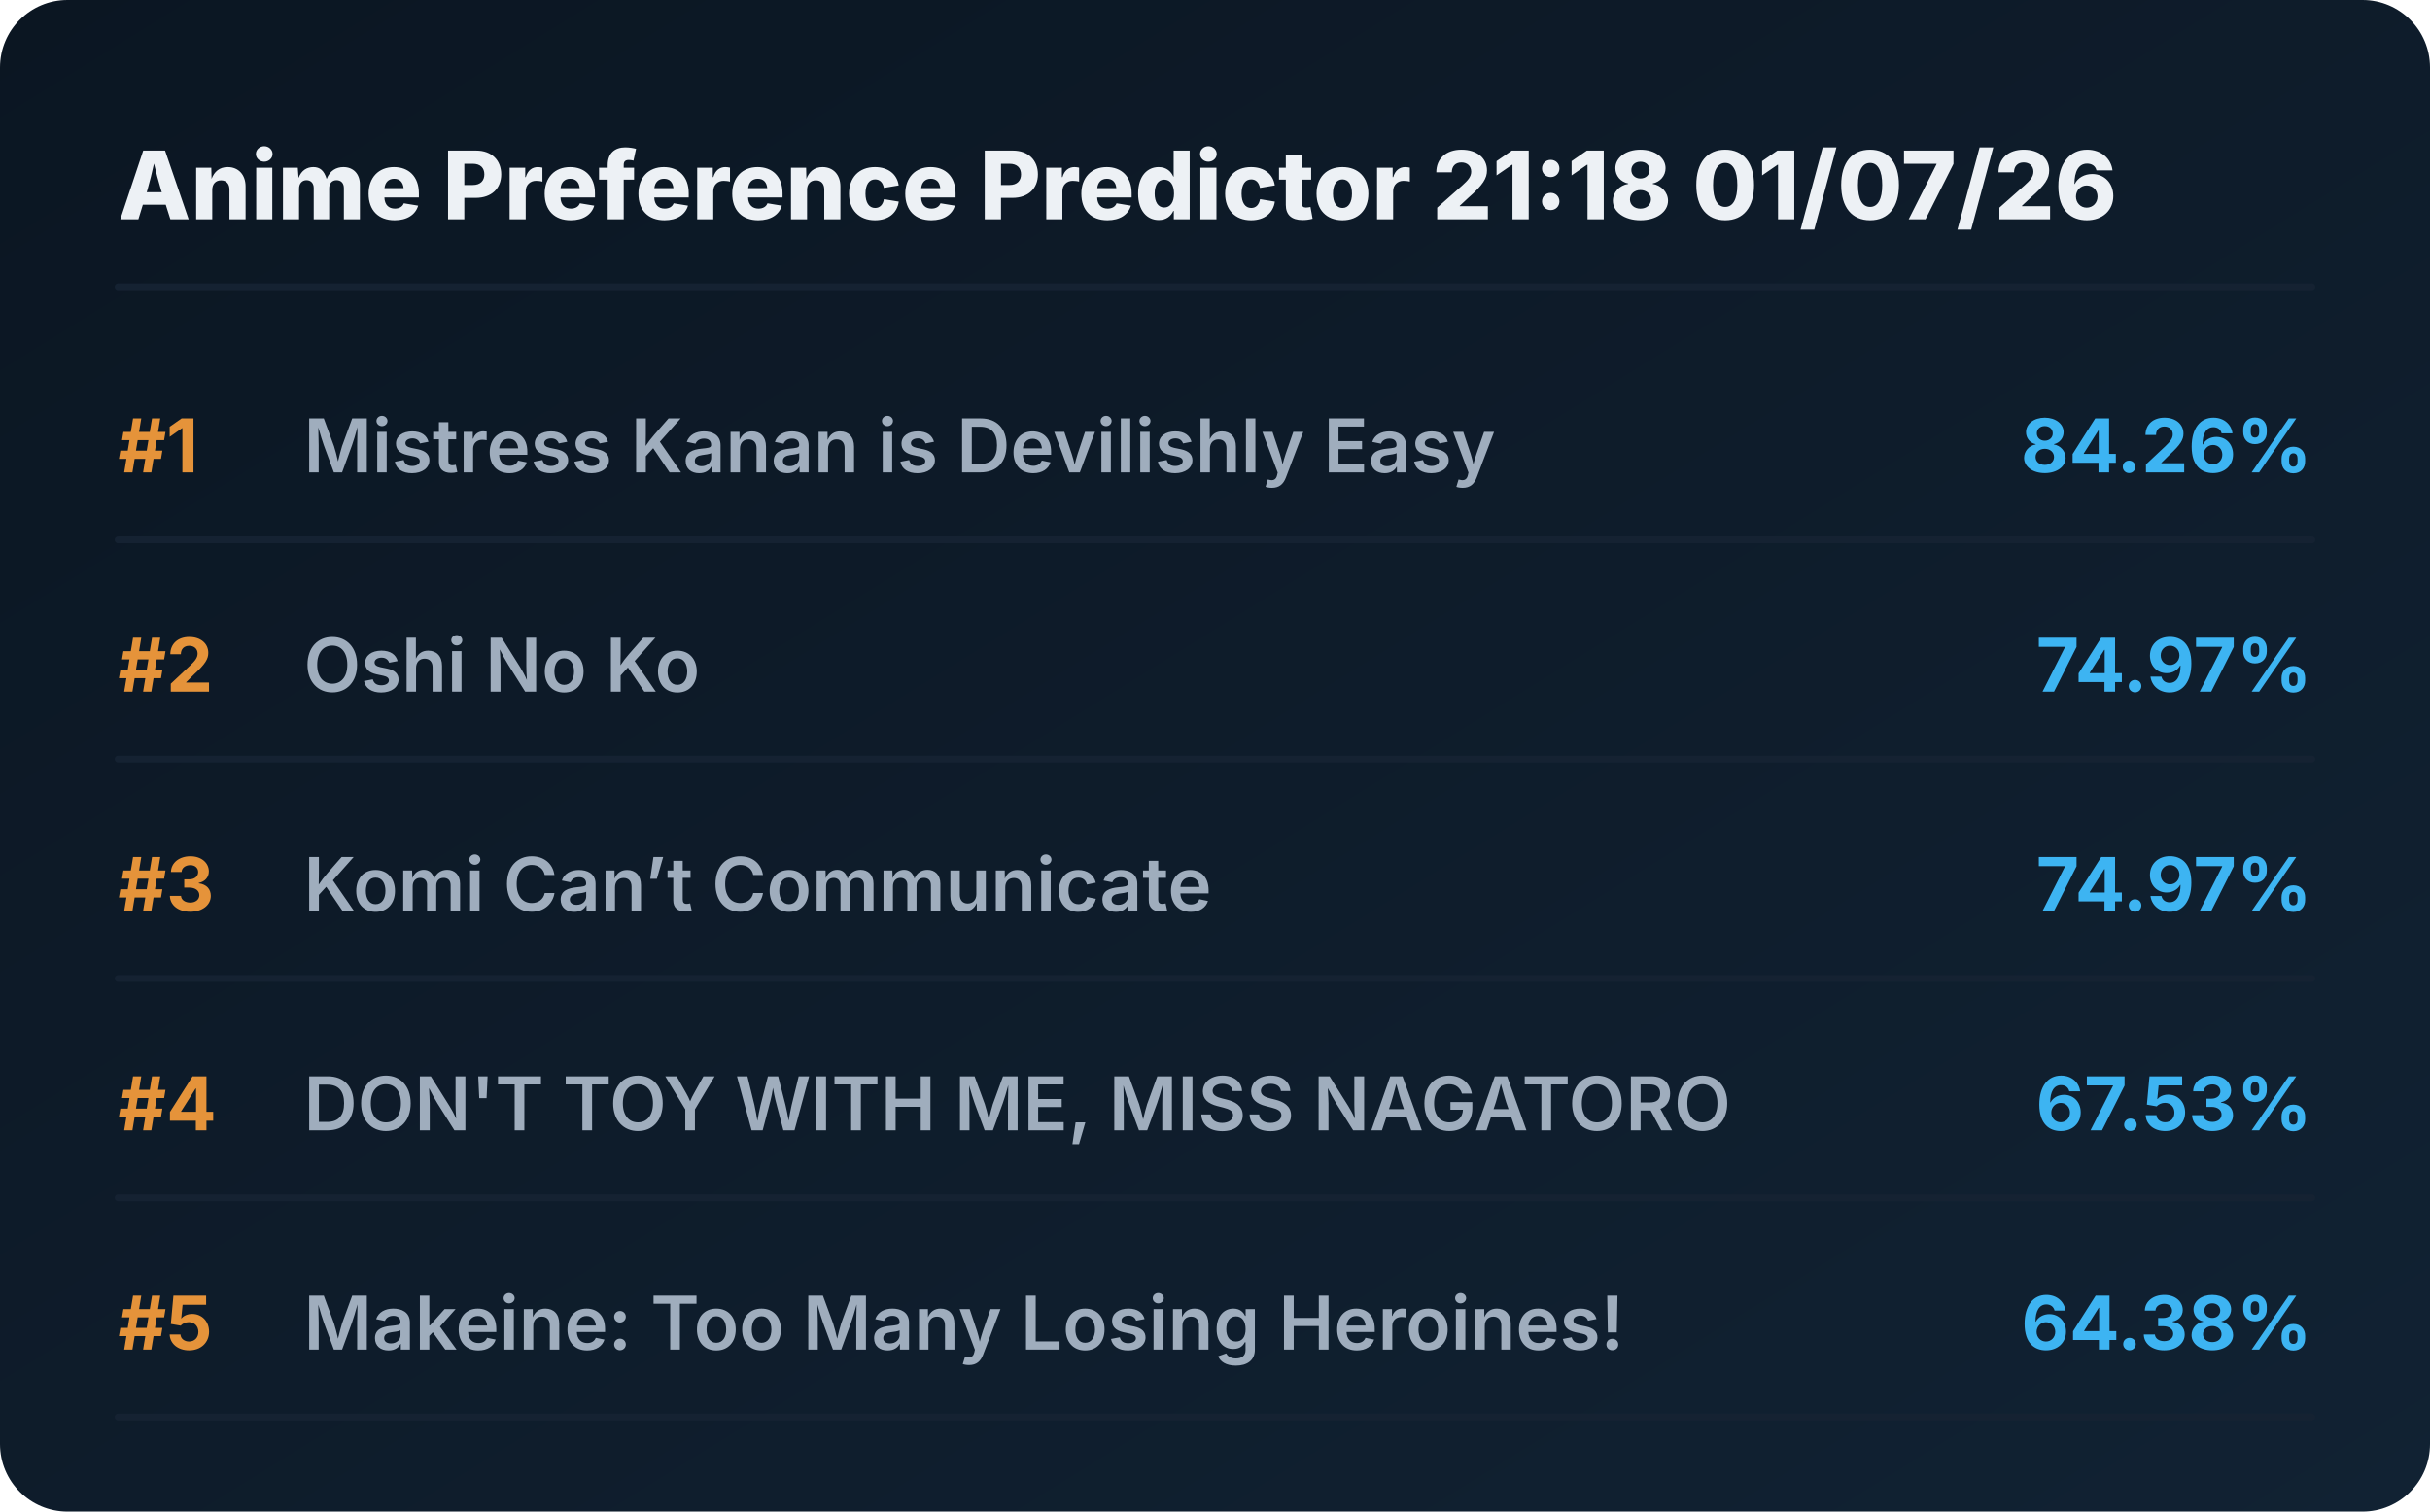
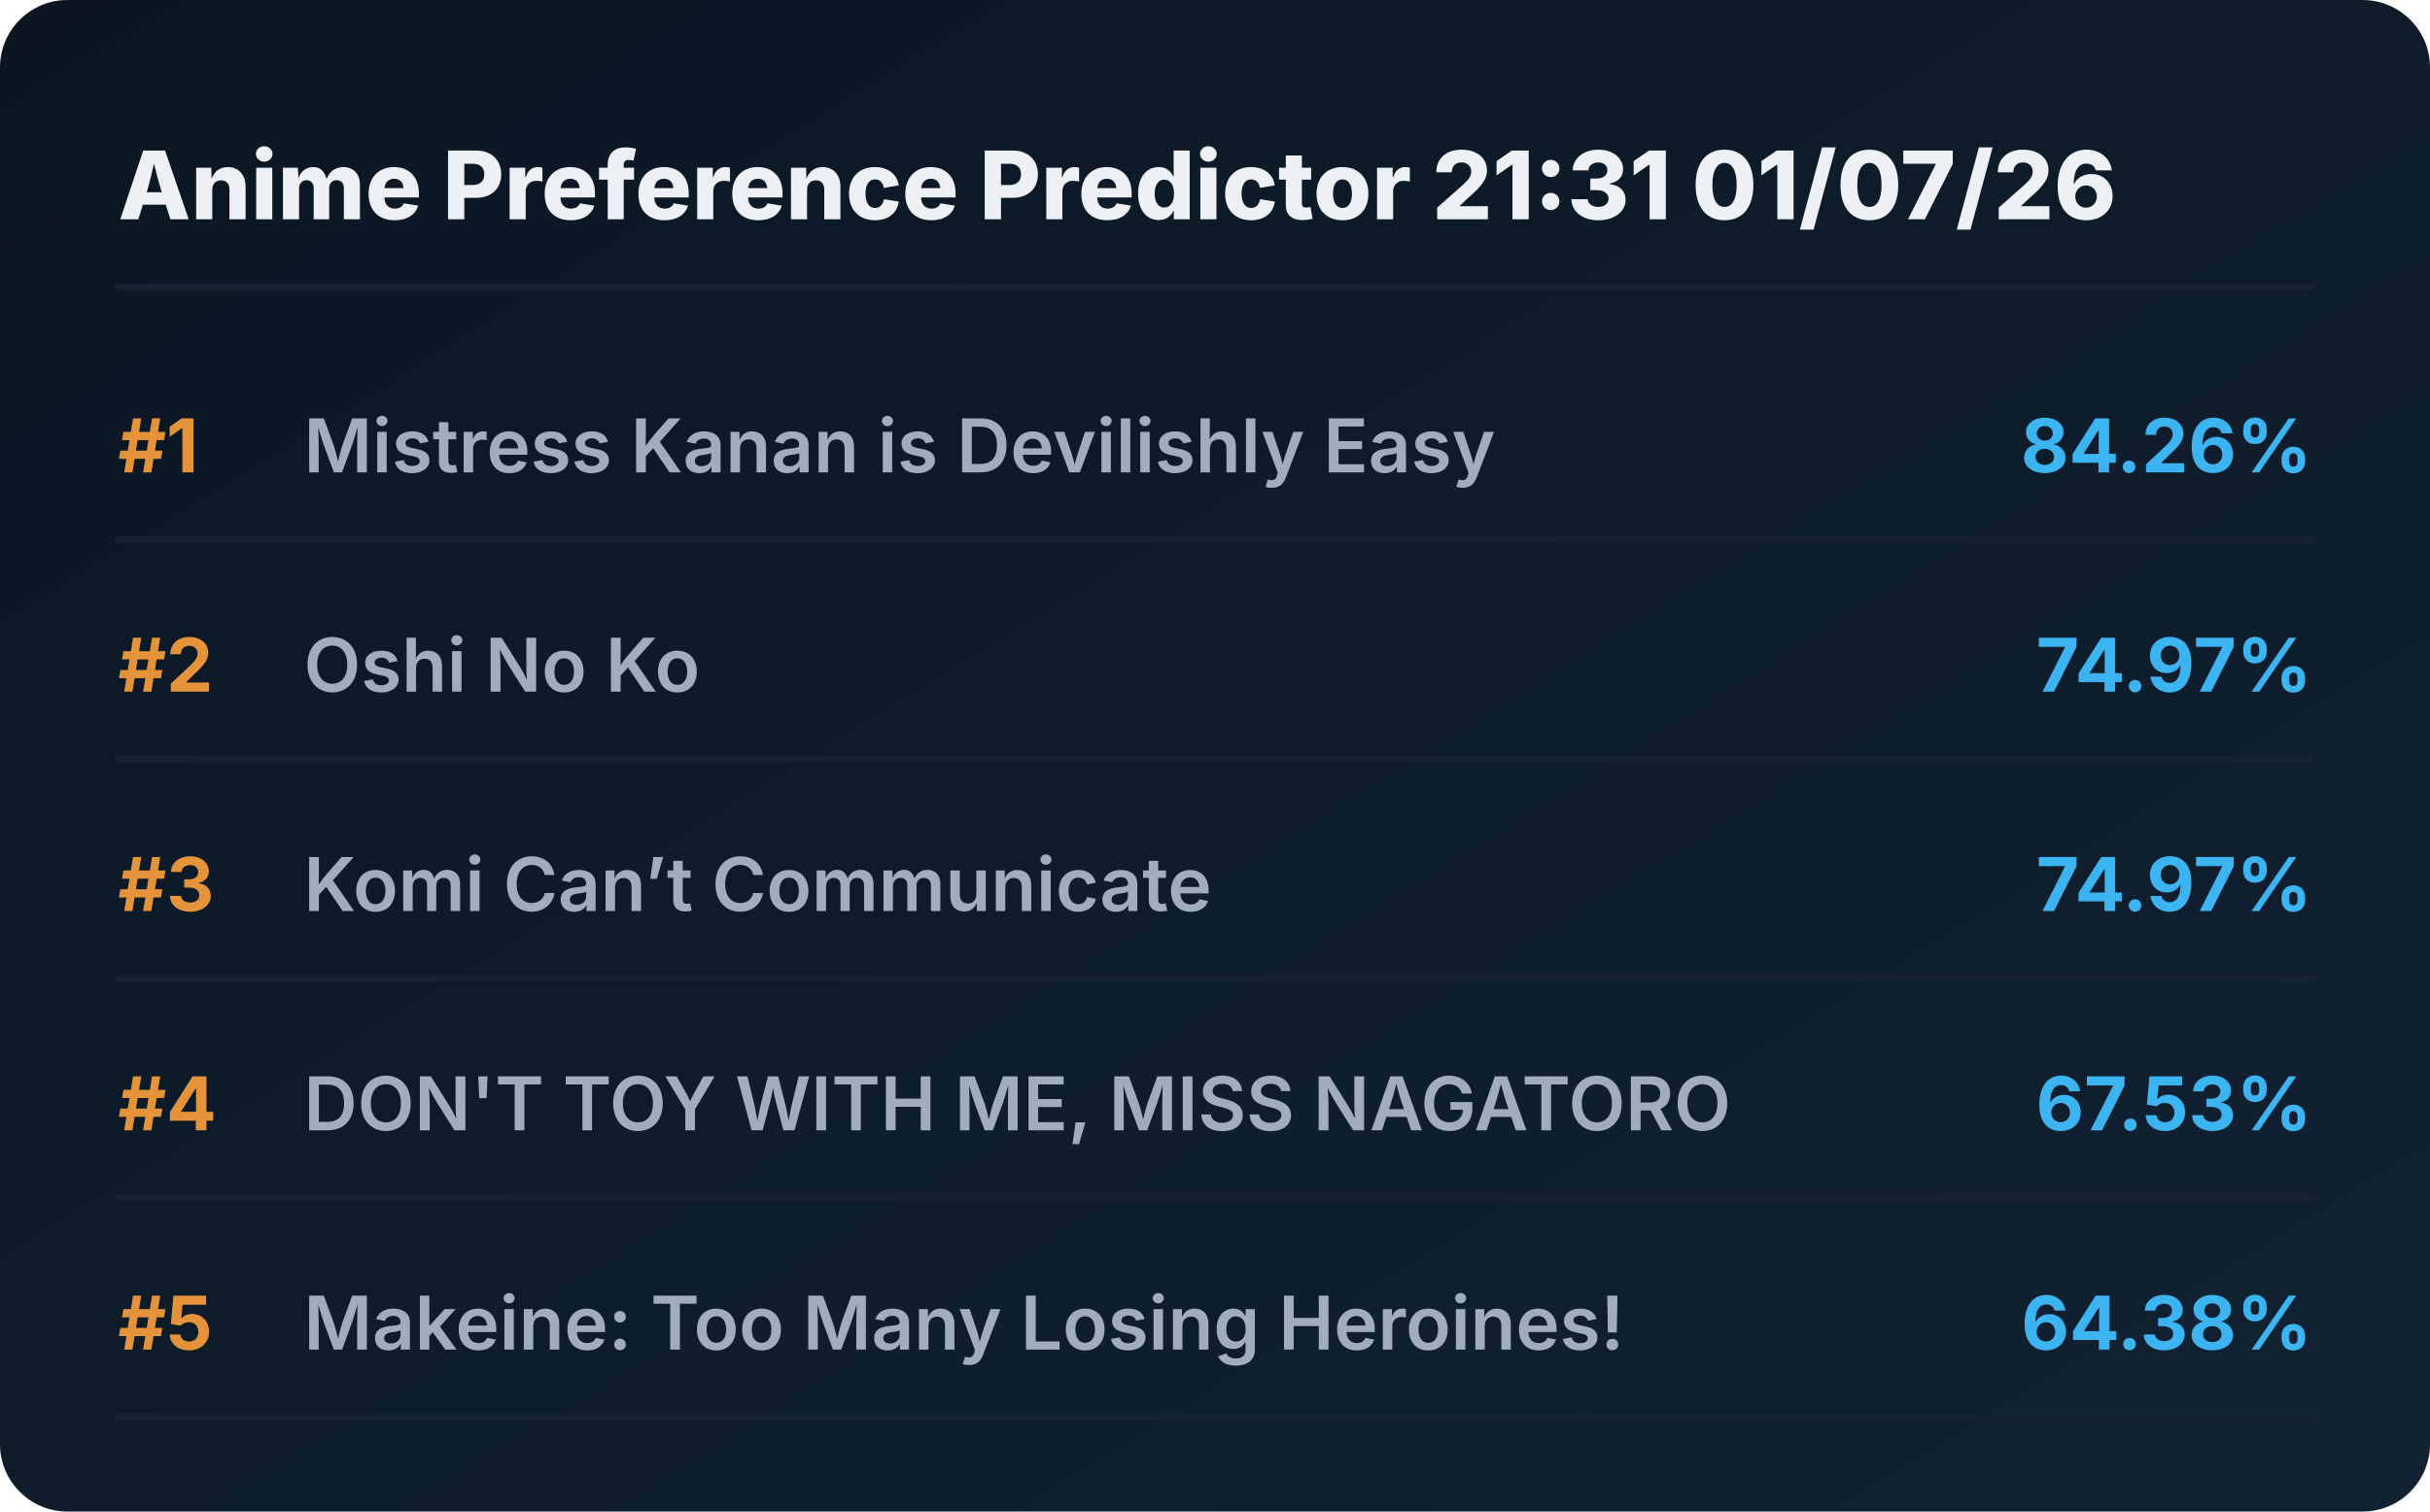
<svg xmlns="http://www.w3.org/2000/svg" viewBox="0 0 720 448" preserveAspectRatio="xMidYMid meet" style="width: 100%; height: auto; max-width: 720px;">
  <defs>
    <linearGradient id="boxGrad" x1="0%" y1="0%" x2="100%" y2="100%">
      <stop offset="0%" stop-color="#0b1622" />
      <stop offset="100%" stop-color="#112233" />
    </linearGradient>
    <clipPath id="titleClip">
      <rect x="90" y="0" width="510" height="100%" />
    </clipPath>
  </defs>
  <style>
    .bg { fill: url(#boxGrad); rx: 20px; }
    .header { font-family: 'Overpass', 'Inter', system-ui, sans-serif; font-weight: 800; font-size: 28px; fill: #edf1f5; }
    .rank { font-family: 'Overpass', 'Inter', system-ui, sans-serif; font-weight: 700; font-size: 22px; fill: #e5933a; }
    .title { font-family: 'Overpass', 'Inter', system-ui, sans-serif; font-weight: 600; font-size: 22px; fill: #9fadbd; }
    .score { font-family: 'Overpass', 'Inter', system-ui, sans-serif; font-weight: 700; font-size: 22px; fill: #3db4f2; }
    .line { stroke: #152232; stroke-width: 2; stroke-linecap: round; }
  </style>
  <rect class="bg" width="720" height="448" />
-   <text x="35" y="65" class="header">Anime Preference Predictor 21:18 01/07/26</text>
+   <text x="35" y="65" class="header">Anime Preference Predictor 21:31 01/07/26</text>
  <line x1="35" y1="85" x2="685" y2="85" class="line" />
  <g transform="translate(0, 0)">
    <text x="35" y="140" class="rank">#1</text>
    <text x="90" y="140" class="title">Mistress Kanan is Devilishly Easy</text>
    <text x="685" y="140" class="score" text-anchor="end">84.26%</text>
    <line x1="35" y1="160" x2="685" y2="160" class="line" />
  </g>
  <g transform="translate(0, 65)">
    <text x="35" y="140" class="rank">#2</text>
    <text x="90" y="140" class="title">Oshi No Ko</text>
    <text x="685" y="140" class="score" text-anchor="end">74.97%</text>
    <line x1="35" y1="160" x2="685" y2="160" class="line" />
  </g>
  <g transform="translate(0, 130)">
    <text x="35" y="140" class="rank">#3</text>
    <text x="90" y="140" class="title">Komi Can’t Communicate</text>
    <text x="685" y="140" class="score" text-anchor="end">74.97%</text>
    <line x1="35" y1="160" x2="685" y2="160" class="line" />
  </g>
  <g transform="translate(0, 195)">
    <text x="35" y="140" class="rank">#4</text>
    <text x="90" y="140" class="title">DON'T TOY WITH ME, MISS NAGATORO</text>
    <text x="685" y="140" class="score" text-anchor="end">67.53%</text>
    <line x1="35" y1="160" x2="685" y2="160" class="line" />
  </g>
  <g transform="translate(0, 260)">
    <text x="35" y="140" class="rank">#5</text>
    <text x="90" y="140" class="title">Makeine: Too Many Losing Heroines!</text>
    <text x="685" y="140" class="score" text-anchor="end">64.38%</text>
    <line x1="35" y1="160" x2="685" y2="160" class="line" />
  </g>
</svg>
